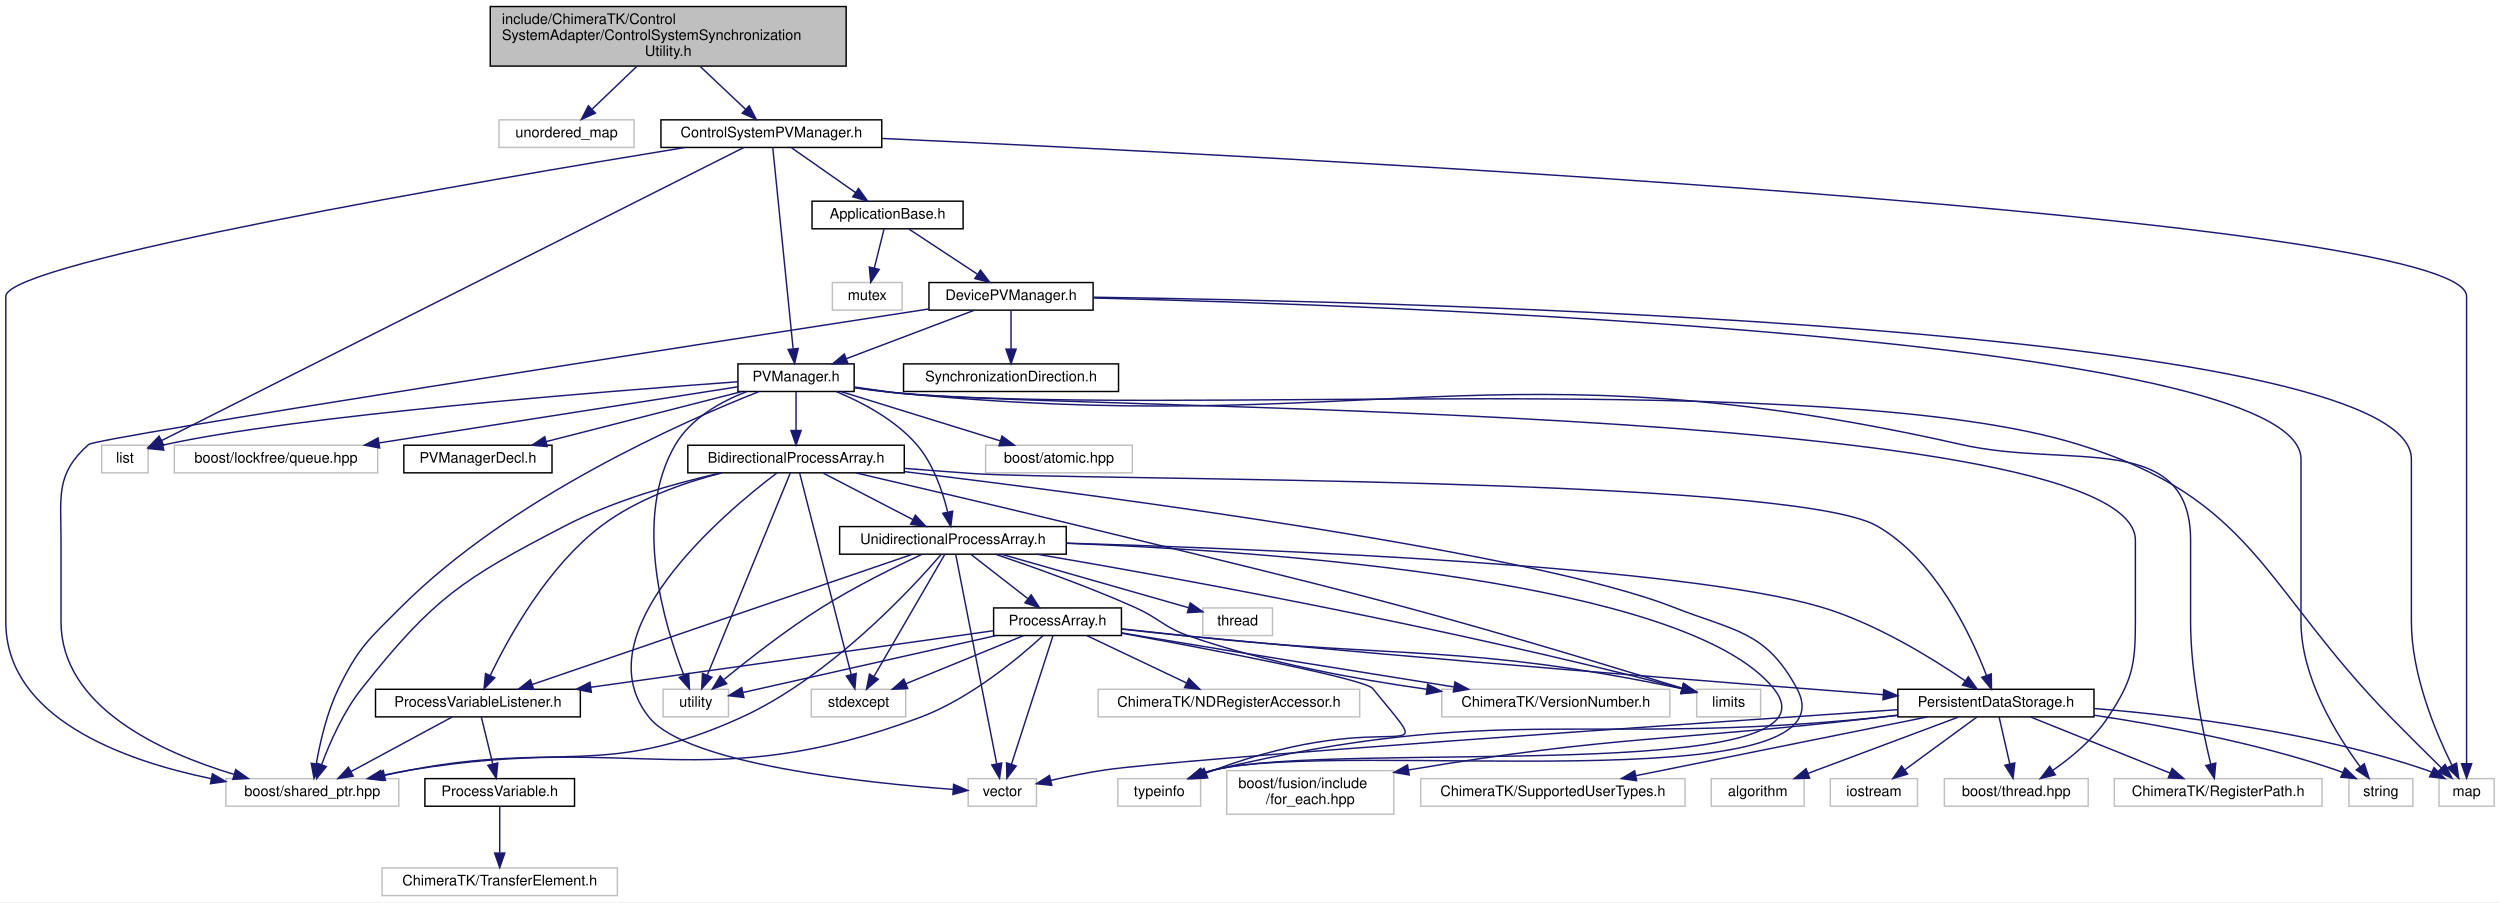
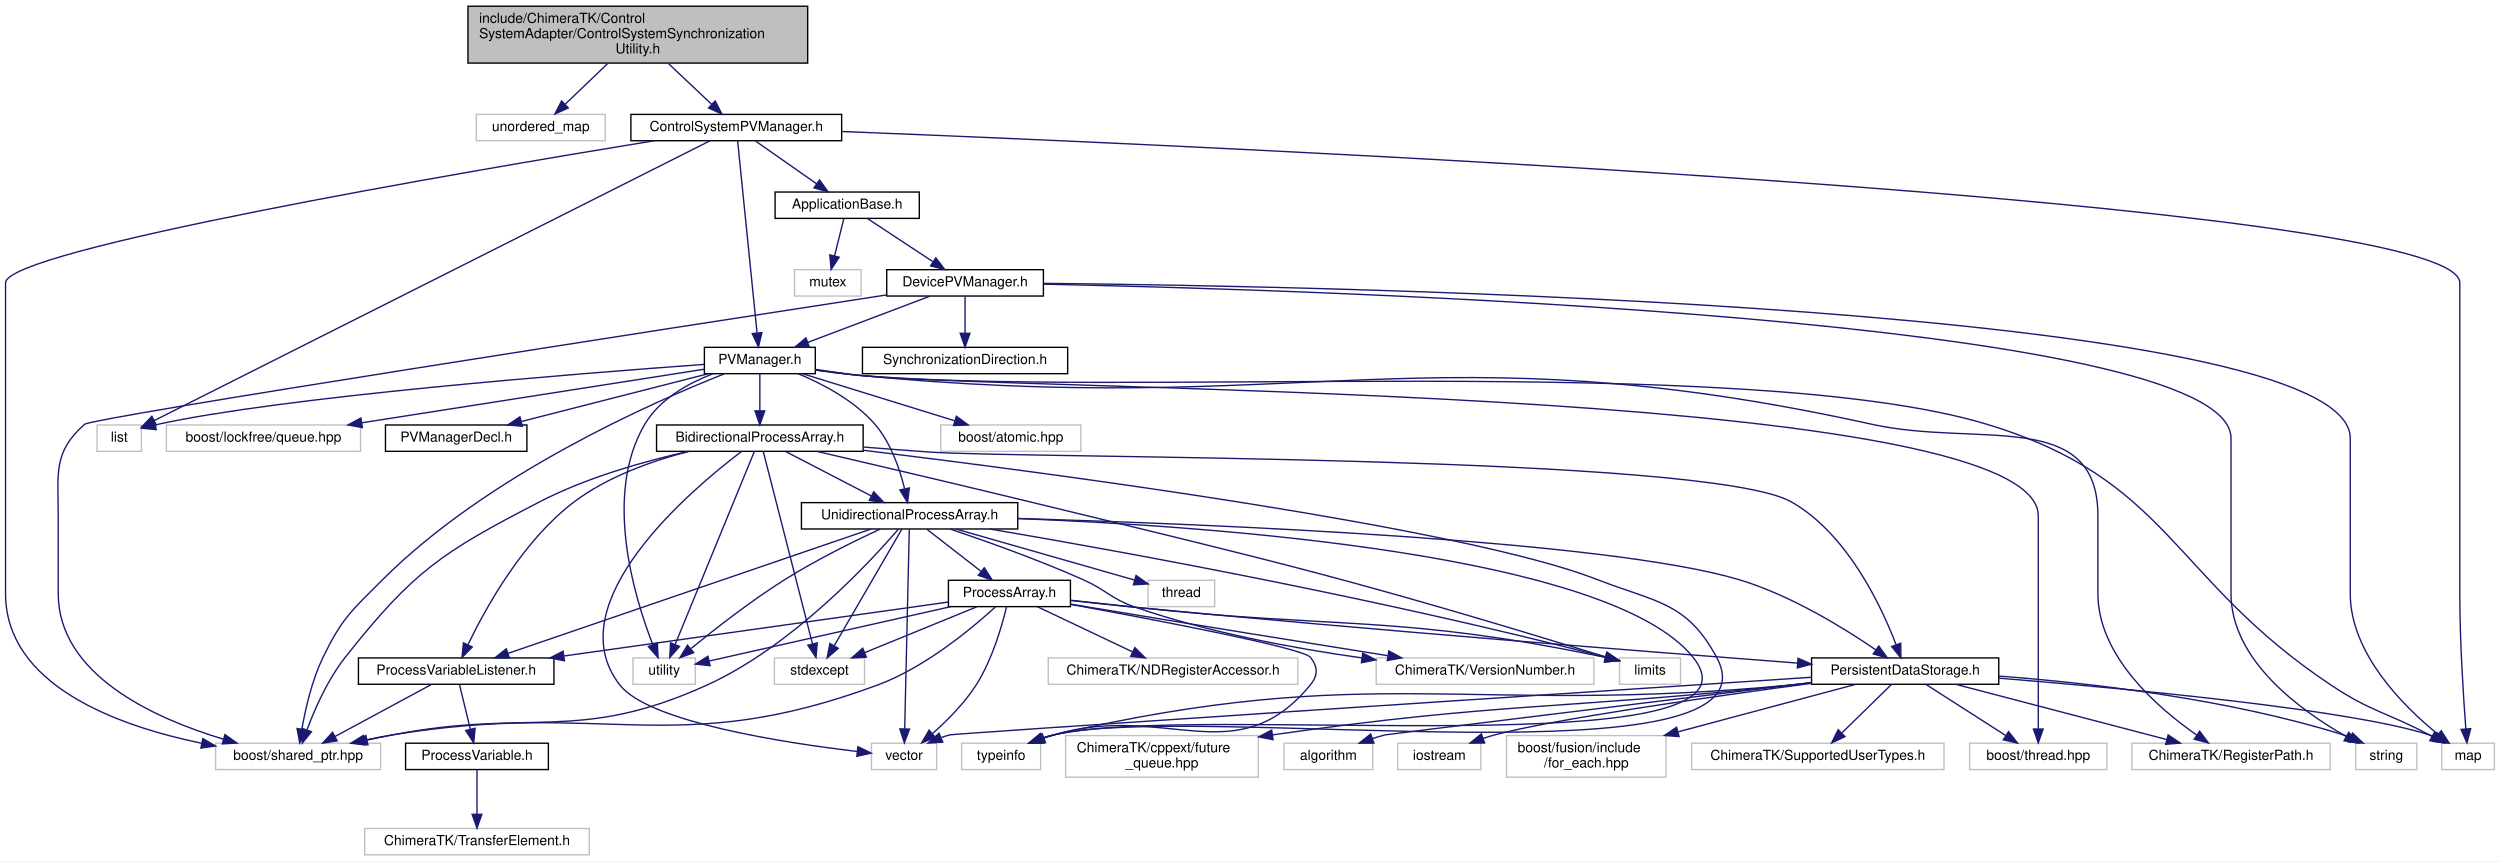
- <svg xmlns="http://www.w3.org/2000/svg" xmlns:xlink="http://www.w3.org/1999/xlink" width="1721pt" height="621pt" viewBox="0.00 0.00 1721.00 621.00">
+ <svg xmlns="http://www.w3.org/2000/svg" xmlns:xlink="http://www.w3.org/1999/xlink" width="1803pt" height="621pt" viewBox="0.00 0.00 1803.00 621.00">
  <g id="graph0" class="graph" transform="scale(1 1) rotate(0) translate(4 617)">
-     <polygon fill="#ffffff" stroke="transparent" points="-4,4 -4,-617 1717,-617 1717,4 -4,4" />
+     <polygon fill="#ffffff" stroke="transparent" points="-4,4 -4,-617 1799,-617 1799,4 -4,4" />
    <g id="node1" class="node">
      <polygon fill="#bfbfbf" stroke="#000000" points="333.5,-571.5 333.5,-612.5 578.5,-612.5 578.5,-571.5 333.5,-571.5" />
      <text text-anchor="start" x="341.5" y="-600.5" font-family="Helvetica,sans-Serif" font-size="10.00" fill="#000000">include/ChimeraTK/Control</text>
      <text text-anchor="start" x="341.5" y="-589.5" font-family="Helvetica,sans-Serif" font-size="10.00" fill="#000000">SystemAdapter/ControlSystemSynchronization</text>
      <text text-anchor="middle" x="456" y="-578.5" font-family="Helvetica,sans-Serif" font-size="10.00" fill="#000000">Utility.h</text>
    </g>
    <g id="node2" class="node">
      <polygon fill="#ffffff" stroke="#bfbfbf" points="339.5,-515.5 339.5,-534.5 432.5,-534.5 432.5,-515.5 339.5,-515.5" />
      <text text-anchor="middle" x="386" y="-522.5" font-family="Helvetica,sans-Serif" font-size="10.00" fill="#000000">unordered_map</text>
    </g>
    <g id="edge1" class="edge">
      <path fill="none" stroke="#191970" d="M434.235,-571.168C424.426,-561.779 412.991,-550.834 403.717,-541.957" />
      <polygon fill="#191970" stroke="#191970" points="405.863,-539.167 396.218,-534.78 401.022,-544.223 405.863,-539.167" />
    </g>
    <g id="node3" class="node">
      <g id="a_node3">
        <a xlink:href="_control_system_p_v_manager_8h.html" target="_top" xlink:title="ControlSystemPVManager.h">
          <polygon fill="#ffffff" stroke="#000000" points="451,-515.5 451,-534.5 603,-534.5 603,-515.5 451,-515.5" />
          <text text-anchor="middle" x="527" y="-522.5" font-family="Helvetica,sans-Serif" font-size="10.00" fill="#000000">ControlSystemPVManager.h</text>
        </a>
      </g>
    </g>
    <g id="edge2" class="edge">
      <path fill="none" stroke="#191970" d="M478.076,-571.168C488.125,-561.685 499.858,-550.613 509.315,-541.689" />
      <polygon fill="#191970" stroke="#191970" points="511.765,-544.189 516.636,-534.78 506.961,-539.098 511.765,-544.189" />
    </g>
    <g id="node4" class="node">
      <polygon fill="#ffffff" stroke="#bfbfbf" points="66,-291.5 66,-310.5 98,-310.5 98,-291.5 66,-291.5" />
      <text text-anchor="middle" x="82" y="-298.5" font-family="Helvetica,sans-Serif" font-size="10.00" fill="#000000">list</text>
    </g>
    <g id="edge3" class="edge">
      <path fill="none" stroke="#191970" d="M507.879,-515.375C436.886,-479.639 188.375,-354.546 107.585,-313.879" />
      <polygon fill="#191970" stroke="#191970" points="108.673,-310.508 98.167,-309.138 105.525,-316.76 108.673,-310.508" />
    </g>
    <g id="node5" class="node">
-       <polygon fill="#ffffff" stroke="#bfbfbf" points="1675,-62 1675,-81 1713,-81 1713,-62 1675,-62" />
-       <text text-anchor="middle" x="1694" y="-69" font-family="Helvetica,sans-Serif" font-size="10.00" fill="#000000">map</text>
+       <polygon fill="#ffffff" stroke="#bfbfbf" points="1757,-62 1757,-81 1795,-81 1795,-62 1757,-62" />
+       <text text-anchor="middle" x="1776" y="-69" font-family="Helvetica,sans-Serif" font-size="10.00" fill="#000000">map</text>
    </g>
    <g id="edge4" class="edge">
-       <path fill="none" stroke="#191970" d="M603.12,-521.697C862.234,-509.956 1694,-467.986 1694,-413 1694,-413 1694,-413 1694,-189 1694,-154.64 1694,-114.628 1694,-91.276" />
-       <polygon fill="#191970" stroke="#191970" points="1697.5,-91.249 1694,-81.249 1690.5,-91.249 1697.5,-91.249" />
+       <path fill="none" stroke="#191970" d="M603.35,-522.141C873.789,-511.519 1770,-471.874 1770,-413 1770,-413 1770,-413 1770,-189 1770,-154.595 1772.598,-114.597 1774.374,-91.261" />
+       <polygon fill="#191970" stroke="#191970" points="1777.867,-91.485 1775.166,-81.24 1770.889,-90.934 1777.867,-91.485" />
    </g>
    <g id="node6" class="node">
      <polygon fill="#ffffff" stroke="#bfbfbf" points="151.5,-62 151.5,-81 270.5,-81 270.5,-62 151.5,-62" />
      <text text-anchor="middle" x="211" y="-69" font-family="Helvetica,sans-Serif" font-size="10.00" fill="#000000">boost/shared_ptr.hpp</text>
    </g>
    <g id="edge5" class="edge">
      <path fill="none" stroke="#191970" d="M467.571,-515.472C329.747,-492.975 0,-436.676 0,-413 0,-413 0,-413 0,-189 0,-122.969 79.849,-93.713 141.306,-80.974" />
      <polygon fill="#191970" stroke="#191970" points="142.243,-84.357 151.382,-78.997 140.895,-77.488 142.243,-84.357" />
    </g>
    <g id="node7" class="node">
      <g id="a_node7">
        <a xlink:href="_application_base_8h.html" target="_top" xlink:title="ApplicationBase.h">
          <polygon fill="#ffffff" stroke="#000000" points="555,-459.5 555,-478.5 659,-478.5 659,-459.5 555,-459.5" />
          <text text-anchor="middle" x="607" y="-466.5" font-family="Helvetica,sans-Serif" font-size="10.00" fill="#000000">ApplicationBase.h</text>
        </a>
      </g>
    </g>
    <g id="edge6" class="edge">
      <path fill="none" stroke="#191970" d="M540.935,-515.245C553.095,-506.734 570.946,-494.238 585.029,-484.38" />
      <polygon fill="#191970" stroke="#191970" points="587.039,-487.245 593.225,-478.643 583.025,-481.51 587.039,-487.245" />
    </g>
    <g id="node11" class="node">
      <g id="a_node11">
        <a xlink:href="_p_v_manager_8h.html" target="_top" xlink:title="PVManager.h">
          <polygon fill="#ffffff" stroke="#000000" points="504,-347.5 504,-366.5 584,-366.5 584,-347.5 504,-347.5" />
          <text text-anchor="middle" x="544" y="-354.5" font-family="Helvetica,sans-Serif" font-size="10.00" fill="#000000">PVManager.h</text>
        </a>
      </g>
    </g>
-     <g id="edge68" class="edge">
+     <g id="edge69" class="edge">
      <path fill="none" stroke="#191970" d="M527.963,-515.486C530.65,-488.929 538.276,-413.565 541.959,-377.166" />
      <polygon fill="#191970" stroke="#191970" points="545.481,-377.13 543.005,-366.828 538.516,-376.425 545.481,-377.13" />
    </g>
    <g id="node8" class="node">
      <polygon fill="#ffffff" stroke="#bfbfbf" points="569,-403.5 569,-422.5 617,-422.5 617,-403.5 569,-403.5" />
      <text text-anchor="middle" x="593" y="-410.5" font-family="Helvetica,sans-Serif" font-size="10.00" fill="#000000">mutex</text>
    </g>
    <g id="edge7" class="edge">
      <path fill="none" stroke="#191970" d="M604.561,-459.245C602.715,-451.858 600.117,-441.469 597.852,-432.409" />
      <polygon fill="#191970" stroke="#191970" points="601.232,-431.495 595.411,-422.643 594.441,-433.193 601.232,-431.495" />
    </g>
    <g id="node9" class="node">
      <g id="a_node9">
        <a xlink:href="_device_p_v_manager_8h.html" target="_top" xlink:title="DevicePVManager.h">
          <polygon fill="#ffffff" stroke="#000000" points="635.5,-403.5 635.5,-422.5 748.5,-422.5 748.5,-403.5 635.5,-403.5" />
          <text text-anchor="middle" x="692" y="-410.5" font-family="Helvetica,sans-Serif" font-size="10.00" fill="#000000">DevicePVManager.h</text>
        </a>
      </g>
    </g>
    <g id="edge8" class="edge">
      <path fill="none" stroke="#191970" d="M621.806,-459.245C634.726,-450.734 653.693,-438.238 668.655,-428.38" />
      <polygon fill="#191970" stroke="#191970" points="670.939,-431.067 677.364,-422.643 667.088,-425.222 670.939,-431.067" />
    </g>
    <g id="edge9" class="edge">
-       <path fill="none" stroke="#191970" d="M748.704,-412.409C955.343,-409.517 1656,-392.931 1656,-301 1656,-301 1656,-301 1656,-189 1656,-152.745 1672.581,-113.118 1683.837,-90.393" />
-       <polygon fill="#191970" stroke="#191970" points="1687.097,-91.708 1688.555,-81.214 1680.871,-88.507 1687.097,-91.708" />
+       <path fill="none" stroke="#191970" d="M748.573,-412.646C959.905,-410.585 1691,-396.552 1691,-301 1691,-301 1691,-301 1691,-189 1691,-145.795 1729.193,-107.716 1754.376,-87.305" />
+       <polygon fill="#191970" stroke="#191970" points="1756.619,-89.993 1762.343,-81.078 1752.309,-84.478 1756.619,-89.993" />
    </g>
    <g id="edge11" class="edge">
      <path fill="none" stroke="#191970" d="M635.369,-404.309C480.739,-380.528 62.449,-315.827 57,-311 34.15,-290.761 38,-275.525 38,-245 38,-245 38,-245 38,-189 38,-130.625 106.24,-99.227 157.003,-83.946" />
      <polygon fill="#191970" stroke="#191970" points="158.254,-87.229 166.897,-81.102 156.319,-80.501 158.254,-87.229" />
    </g>
    <g id="node10" class="node">
-       <polygon fill="#ffffff" stroke="#bfbfbf" points="1613,-62 1613,-81 1657,-81 1657,-62 1613,-62" />
-       <text text-anchor="middle" x="1635" y="-69" font-family="Helvetica,sans-Serif" font-size="10.00" fill="#000000">string</text>
+       <polygon fill="#ffffff" stroke="#bfbfbf" points="1695,-62 1695,-81 1739,-81 1739,-62 1695,-62" />
+       <text text-anchor="middle" x="1717" y="-69" font-family="Helvetica,sans-Serif" font-size="10.00" fill="#000000">string</text>
    </g>
    <g id="edge10" class="edge">
-       <path fill="none" stroke="#191970" d="M748.56,-411.839C944.157,-407.083 1580,-385.152 1580,-301 1580,-301 1580,-301 1580,-189 1580,-150.596 1604.399,-111.224 1620.695,-89.211" />
-       <polygon fill="#191970" stroke="#191970" points="1623.571,-91.212 1626.885,-81.149 1618.019,-86.95 1623.571,-91.212" />
+       <path fill="none" stroke="#191970" d="M748.767,-412.033C948.234,-407.894 1605,-387.685 1605,-301 1605,-301 1605,-301 1605,-189 1605,-140.829 1654.931,-104.602 1688.116,-85.844" />
+       <polygon fill="#191970" stroke="#191970" points="1689.867,-88.876 1696.977,-81.021 1686.52,-82.728 1689.867,-88.876" />
    </g>
    <g id="edge12" class="edge">
      <path fill="none" stroke="#191970" d="M666.558,-403.373C642.267,-394.182 605.479,-380.262 578.546,-370.071" />
      <polygon fill="#191970" stroke="#191970" points="579.702,-366.767 569.11,-366.501 577.224,-373.314 579.702,-366.767" />
    </g>
-     <g id="node36" class="node">
-       <g id="a_node36">
+     <g id="node37" class="node">
+       <g id="a_node37">
        <a xlink:href="_synchronization_direction_8h.html" target="_top" xlink:title="SynchronizationDirection.h">
          <polygon fill="#ffffff" stroke="#000000" points="618,-347.5 618,-366.5 766,-366.5 766,-347.5 618,-347.5" />
          <text text-anchor="middle" x="692" y="-354.5" font-family="Helvetica,sans-Serif" font-size="10.00" fill="#000000">SynchronizationDirection.h</text>
        </a>
      </g>
    </g>
-     <g id="edge67" class="edge">
+     <g id="edge68" class="edge">
      <path fill="none" stroke="#191970" d="M692,-403.245C692,-395.938 692,-385.694 692,-376.705" />
      <polygon fill="#191970" stroke="#191970" points="695.5,-376.643 692,-366.643 688.5,-376.643 695.5,-376.643" />
    </g>
    <g id="edge13" class="edge">
      <path fill="none" stroke="#191970" d="M503.854,-354.195C414.097,-347.702 198.59,-330.832 108.086,-310.58" />
      <polygon fill="#191970" stroke="#191970" points="108.732,-307.137 98.193,-308.224 107.11,-313.946 108.732,-307.137" />
    </g>
    <g id="edge19" class="edge">
-       <path fill="none" stroke="#191970" d="M584.135,-350.127C592.341,-348.919 600.933,-347.796 609,-347 790.075,-329.14 1253.189,-364.822 1427,-311 1548.254,-273.453 1553.255,-213.756 1642,-123 1653.468,-111.272 1666.593,-98.277 1676.788,-88.274" />
-       <polygon fill="#191970" stroke="#191970" points="1679.237,-90.774 1683.937,-81.279 1674.341,-85.771 1679.237,-90.774" />
+       <path fill="none" stroke="#191970" d="M584.135,-350.127C592.34,-348.919 600.933,-347.795 609,-347 790.518,-329.106 1254.372,-363.67 1429,-311 1561.421,-271.06 1561.867,-199.647 1677,-123 1706.451,-103.394 1716.74,-103.57 1748,-87 1748.663,-86.649 1749.333,-86.291 1750.009,-85.93" />
+       <polygon fill="#191970" stroke="#191970" points="1751.764,-88.96 1758.877,-81.108 1748.419,-82.81 1751.764,-88.96" />
    </g>
    <g id="edge17" class="edge">
      <path fill="none" stroke="#191970" d="M518.258,-347.344C466.32,-326.819 347.512,-274.477 272,-199 249.806,-176.816 242.67,-171.246 229,-143 221.002,-126.473 216.315,-106.02 213.741,-91.228" />
      <polygon fill="#191970" stroke="#191970" points="217.172,-90.516 212.163,-81.18 210.256,-91.601 217.172,-90.516" />
    </g>
    <g id="node12" class="node">
      <polygon fill="#ffffff" stroke="#bfbfbf" points="452.5,-123.5 452.5,-142.5 497.5,-142.5 497.5,-123.5 452.5,-123.5" />
      <text text-anchor="middle" x="475" y="-130.5" font-family="Helvetica,sans-Serif" font-size="10.00" fill="#000000">utility</text>
    </g>
    <g id="edge14" class="edge">
      <path fill="none" stroke="#191970" d="M510.103,-347.463C492.13,-340.489 471.62,-329.027 461,-311 431.057,-260.171 453.371,-186.542 466.793,-152.104" />
      <polygon fill="#191970" stroke="#191970" points="470.075,-153.325 470.606,-142.743 463.592,-150.685 470.075,-153.325" />
    </g>
    <g id="node13" class="node">
      <polygon fill="#ffffff" stroke="#bfbfbf" points="674.5,-291.5 674.5,-310.5 775.5,-310.5 775.5,-291.5 674.5,-291.5" />
      <text text-anchor="middle" x="725" y="-298.5" font-family="Helvetica,sans-Serif" font-size="10.00" fill="#000000">boost/atomic.hpp</text>
    </g>
    <g id="edge15" class="edge">
      <path fill="none" stroke="#191970" d="M575.115,-347.373C605.343,-338.021 651.396,-323.772 684.474,-313.538" />
      <polygon fill="#191970" stroke="#191970" points="685.772,-316.8 694.291,-310.501 683.703,-310.113 685.772,-316.8" />
    </g>
    <g id="node14" class="node">
      <polygon fill="#ffffff" stroke="#bfbfbf" points="116,-291.5 116,-310.5 256,-310.5 256,-291.5 116,-291.5" />
      <text text-anchor="middle" x="186" y="-298.5" font-family="Helvetica,sans-Serif" font-size="10.00" fill="#000000">boost/lockfree/queue.hpp</text>
    </g>
    <g id="edge16" class="edge">
      <path fill="none" stroke="#191970" d="M503.975,-350.739C444.29,-341.403 331.077,-323.694 257.096,-312.121" />
      <polygon fill="#191970" stroke="#191970" points="257.347,-308.618 246.927,-310.53 256.266,-315.534 257.347,-308.618" />
    </g>
    <g id="node15" class="node">
-       <polygon fill="#ffffff" stroke="#bfbfbf" points="1334.5,-62 1334.5,-81 1433.5,-81 1433.5,-62 1334.5,-62" />
-       <text text-anchor="middle" x="1384" y="-69" font-family="Helvetica,sans-Serif" font-size="10.00" fill="#000000">boost/thread.hpp</text>
+       <polygon fill="#ffffff" stroke="#bfbfbf" points="1416.5,-62 1416.5,-81 1515.5,-81 1515.5,-62 1416.5,-62" />
+       <text text-anchor="middle" x="1466" y="-69" font-family="Helvetica,sans-Serif" font-size="10.00" fill="#000000">boost/thread.hpp</text>
    </g>
    <g id="edge18" class="edge">
-       <path fill="none" stroke="#191970" d="M584.19,-350.597C592.391,-349.353 600.968,-348.096 609,-347 704.015,-334.041 1466,-340.894 1466,-245 1466,-245 1466,-245 1466,-189 1466,-158.475 1463.802,-148.484 1447,-123 1437.333,-108.338 1422.199,-95.772 1409.187,-86.724" />
-       <polygon fill="#191970" stroke="#191970" points="1410.88,-83.647 1400.611,-81.039 1407.012,-89.481 1410.88,-83.647" />
+       <path fill="none" stroke="#191970" d="M584.19,-350.597C592.391,-349.353 600.968,-348.096 609,-347 704.015,-334.041 1466,-340.894 1466,-245 1466,-245 1466,-245 1466,-189 1466,-154.64 1466,-114.628 1466,-91.276" />
+       <polygon fill="#191970" stroke="#191970" points="1469.5,-91.249 1466,-81.249 1462.5,-91.249 1469.5,-91.249" />
    </g>
    <g id="node16" class="node">
-       <polygon fill="#ffffff" stroke="#bfbfbf" points="1451.5,-62 1451.5,-81 1594.5,-81 1594.5,-62 1451.5,-62" />
-       <text text-anchor="middle" x="1523" y="-69" font-family="Helvetica,sans-Serif" font-size="10.00" fill="#000000">ChimeraTK/RegisterPath.h</text>
+       <polygon fill="#ffffff" stroke="#bfbfbf" points="1533.5,-62 1533.5,-81 1676.5,-81 1676.5,-62 1533.5,-62" />
+       <text text-anchor="middle" x="1605" y="-69" font-family="Helvetica,sans-Serif" font-size="10.00" fill="#000000">ChimeraTK/RegisterPath.h</text>
    </g>
    <g id="edge20" class="edge">
-       <path fill="none" stroke="#191970" d="M584.138,-350.158C592.343,-348.947 600.935,-347.815 609,-347 935.284,-314.022 1026.12,-383.287 1346,-311 1420.231,-294.225 1504,-321.103 1504,-245 1504,-245 1504,-245 1504,-189 1504,-154.194 1512.225,-114.323 1517.852,-91.12" />
-       <polygon fill="#191970" stroke="#191970" points="1521.311,-91.715 1520.358,-81.163 1514.523,-90.007 1521.311,-91.715" />
+       <path fill="none" stroke="#191970" d="M584.138,-350.158C592.343,-348.947 600.935,-347.815 609,-347 935.284,-314.022 1025.729,-381.533 1346,-311 1422.329,-294.19 1509,-323.158 1509,-245 1509,-245 1509,-245 1509,-189 1509,-144.075 1551.605,-106.86 1580.049,-87.02" />
+       <polygon fill="#191970" stroke="#191970" points="1582.364,-89.682 1588.715,-81.202 1578.462,-83.871 1582.364,-89.682" />
    </g>
    <g id="node17" class="node">
      <g id="a_node17">
        <a xlink:href="_bidirectional_process_array_8h.html" target="_top" xlink:title="BidirectionalProcessArray.h">
          <polygon fill="#ffffff" stroke="#000000" points="469.5,-291.5 469.5,-310.5 618.5,-310.5 618.5,-291.5 469.5,-291.5" />
          <text text-anchor="middle" x="544" y="-298.5" font-family="Helvetica,sans-Serif" font-size="10.00" fill="#000000">BidirectionalProcessArray.h</text>
        </a>
      </g>
    </g>
    <g id="edge21" class="edge">
      <path fill="none" stroke="#191970" d="M544,-347.245C544,-339.938 544,-329.694 544,-320.705" />
      <polygon fill="#191970" stroke="#191970" points="547.5,-320.643 544,-310.643 540.5,-320.643 547.5,-320.643" />
    </g>
-     <g id="node30" class="node">
-       <g id="a_node30">
+     <g id="node31" class="node">
+       <g id="a_node31">
        <a xlink:href="_unidirectional_process_array_8h.html" target="_top" xlink:title="UnidirectionalProcessArray.h">
          <polygon fill="#ffffff" stroke="#000000" points="574,-235.5 574,-254.5 730,-254.5 730,-235.5 574,-235.5" />
          <text text-anchor="middle" x="652" y="-242.5" font-family="Helvetica,sans-Serif" font-size="10.00" fill="#000000">UnidirectionalProcessArray.h</text>
        </a>
      </g>
    </g>
-     <g id="edge66" class="edge">
+     <g id="edge67" class="edge">
      <path fill="none" stroke="#191970" d="M571.556,-347.485C589.498,-340.04 612.23,-328.066 627,-311 638.389,-297.841 644.836,-278.968 648.319,-264.772" />
      <polygon fill="#191970" stroke="#191970" points="651.828,-265.101 650.514,-254.588 644.985,-263.625 651.828,-265.101" />
    </g>
-     <g id="node35" class="node">
-       <g id="a_node35">
+     <g id="node36" class="node">
+       <g id="a_node36">
        <a xlink:href="_p_v_manager_decl_8h.html" target="_top" xlink:title="PVManagerDecl.h">
          <polygon fill="#ffffff" stroke="#000000" points="274,-291.5 274,-310.5 376,-310.5 376,-291.5 274,-291.5" />
          <text text-anchor="middle" x="325" y="-298.5" font-family="Helvetica,sans-Serif" font-size="10.00" fill="#000000">PVManagerDecl.h</text>
        </a>
      </g>
    </g>
-     <g id="edge65" class="edge">
+     <g id="edge66" class="edge">
      <path fill="none" stroke="#191970" d="M506.353,-347.373C469.148,-337.86 412.13,-323.28 371.978,-313.013" />
      <polygon fill="#191970" stroke="#191970" points="372.712,-309.588 362.156,-310.501 370.977,-316.37 372.712,-309.588" />
    </g>
    <g id="edge27" class="edge">
      <path fill="none" stroke="#191970" d="M492.293,-291.445C460.21,-284.228 418.805,-272.521 385,-255 314.254,-218.333 294.48,-205.459 245,-143 232.5,-127.221 223.174,-106.095 217.482,-90.905" />
      <polygon fill="#191970" stroke="#191970" points="220.63,-89.307 213.987,-81.054 214.033,-91.648 220.63,-89.307" />
    </g>
    <g id="edge25" class="edge">
      <path fill="none" stroke="#191970" d="M540.093,-291.486C529.091,-264.699 497.695,-188.256 482.898,-152.229" />
      <polygon fill="#191970" stroke="#191970" points="486.073,-150.748 479.036,-142.828 479.598,-153.408 486.073,-150.748" />
    </g>
    <g id="node18" class="node">
      <polygon fill="#ffffff" stroke="#bfbfbf" points="1164,-123.5 1164,-142.5 1208,-142.5 1208,-123.5 1164,-123.5" />
      <text text-anchor="middle" x="1186" y="-130.5" font-family="Helvetica,sans-Serif" font-size="10.00" fill="#000000">limits</text>
    </g>
    <g id="edge22" class="edge">
      <path fill="none" stroke="#191970" d="M585.124,-291.467C624.614,-282.272 685.934,-267.892 739,-255 921.881,-210.571 970.318,-199.575 1153.969,-143.264" />
      <polygon fill="#191970" stroke="#191970" points="1155.14,-146.566 1163.673,-140.286 1153.086,-139.874 1155.14,-146.566" />
    </g>
    <g id="node19" class="node">
      <polygon fill="#ffffff" stroke="#bfbfbf" points="554.5,-123.5 554.5,-142.5 619.5,-142.5 619.5,-123.5 554.5,-123.5" />
      <text text-anchor="middle" x="587" y="-130.5" font-family="Helvetica,sans-Serif" font-size="10.00" fill="#000000">stdexcept</text>
    </g>
    <g id="edge23" class="edge">
      <path fill="none" stroke="#191970" d="M546.435,-291.486C553.262,-264.814 572.689,-188.912 581.959,-152.695" />
      <polygon fill="#191970" stroke="#191970" points="585.396,-153.383 584.485,-142.828 578.614,-151.648 585.396,-153.383" />
    </g>
    <g id="node20" class="node">
-       <polygon fill="#ffffff" stroke="#bfbfbf" points="765.5,-62 765.5,-81 822.5,-81 822.5,-62 765.5,-62" />
-       <text text-anchor="middle" x="794" y="-69" font-family="Helvetica,sans-Serif" font-size="10.00" fill="#000000">typeinfo</text>
+       <polygon fill="#ffffff" stroke="#bfbfbf" points="689.5,-62 689.5,-81 746.5,-81 746.5,-62 689.5,-62" />
+       <text text-anchor="middle" x="718" y="-69" font-family="Helvetica,sans-Serif" font-size="10.00" fill="#000000">typeinfo</text>
    </g>
    <g id="edge24" class="edge">
-       <path fill="none" stroke="#191970" d="M618.655,-292.304C758.082,-275.421 1052.567,-236.557 1148,-199 1190.097,-182.433 1211.545,-182.828 1233,-143 1275.672,-63.787 919.431,-108.249 832,-87 829.209,-86.322 826.355,-85.473 823.526,-84.523" />
-       <polygon fill="#191970" stroke="#191970" points="824.731,-81.237 814.139,-81.013 822.28,-87.794 824.731,-81.237" />
+       <path fill="none" stroke="#191970" d="M618.637,-292.257C758.033,-275.295 1052.466,-236.301 1148,-199 1190.488,-182.411 1212.261,-183.097 1234,-143 1284.974,-48.98 860.102,-111.51 756,-87 753.204,-86.342 750.347,-85.507 747.516,-84.566" />
+       <polygon fill="#191970" stroke="#191970" points="748.718,-81.279 738.125,-81.07 746.276,-87.839 748.718,-81.279" />
    </g>
    <g id="node21" class="node">
-       <polygon fill="#ffffff" stroke="#bfbfbf" points="662.5,-62 662.5,-81 709.5,-81 709.5,-62 662.5,-62" />
-       <text text-anchor="middle" x="686" y="-69" font-family="Helvetica,sans-Serif" font-size="10.00" fill="#000000">vector</text>
+       <polygon fill="#ffffff" stroke="#bfbfbf" points="624.5,-62 624.5,-81 671.5,-81 671.5,-62 624.5,-62" />
+       <text text-anchor="middle" x="648" y="-69" font-family="Helvetica,sans-Serif" font-size="10.00" fill="#000000">vector</text>
    </g>
    <g id="edge26" class="edge">
-       <path fill="none" stroke="#191970" d="M530.839,-291.439C494.083,-263.612 396.026,-180.973 443,-123 468.932,-90.997 591.472,-78.079 652.001,-73.584" />
-       <polygon fill="#191970" stroke="#191970" points="652.471,-77.059 662.199,-72.863 651.977,-70.077 652.471,-77.059" />
+       <path fill="none" stroke="#191970" d="M530.683,-291.325C494.011,-263.533 397.224,-181.698 443,-123 463.848,-96.266 561.394,-81.295 614.062,-75.033" />
+       <polygon fill="#191970" stroke="#191970" points="614.733,-78.48 624.269,-73.862 613.935,-71.525 614.733,-78.48" />
    </g>
    <g id="node22" class="node">
      <g id="a_node22">
        <a xlink:href="_persistent_data_storage_8h.html" target="_top" xlink:title="PersistentDataStorage.h">
          <polygon fill="#ffffff" stroke="#000000" points="1302.5,-123.5 1302.5,-142.5 1437.5,-142.5 1437.5,-123.5 1302.5,-123.5" />
          <text text-anchor="middle" x="1370" y="-130.5" font-family="Helvetica,sans-Serif" font-size="10.00" fill="#000000">PersistentDataStorage.h</text>
        </a>
      </g>
    </g>
    <g id="edge28" class="edge">
      <path fill="none" stroke="#191970" d="M618.821,-294.582C634.408,-293.325 650.736,-292.067 666,-291 735.058,-286.172 1227.869,-289.302 1288,-255 1328.295,-232.013 1352.709,-180.159 1363.48,-152.023" />
      <polygon fill="#191970" stroke="#191970" points="1366.811,-153.104 1366.944,-142.51 1360.233,-150.709 1366.811,-153.104" />
    </g>
-     <g id="node27" class="node">
-       <g id="a_node27">
+     <g id="node28" class="node">
+       <g id="a_node28">
        <a xlink:href="_process_variable_listener_8h.html" target="_top" xlink:title="ProcessVariableListener.h">
          <polygon fill="#ffffff" stroke="#000000" points="254.5,-123.5 254.5,-142.5 395.5,-142.5 395.5,-123.5 254.5,-123.5" />
          <text text-anchor="middle" x="325" y="-130.5" font-family="Helvetica,sans-Serif" font-size="10.00" fill="#000000">ProcessVariableListener.h</text>
        </a>
      </g>
    </g>
-     <g id="edge39" class="edge">
+     <g id="edge40" class="edge">
      <path fill="none" stroke="#191970" d="M492.955,-291.493C466.285,-284.647 434.247,-273.298 410,-255 373.255,-227.27 346.457,-178.973 333.578,-152.219" />
      <polygon fill="#191970" stroke="#191970" points="336.588,-150.391 329.195,-142.802 330.242,-153.345 336.588,-150.391" />
    </g>
-     <g id="edge43" class="edge">
+     <g id="edge44" class="edge">
      <path fill="none" stroke="#191970" d="M562.812,-291.245C579.847,-282.413 605.158,-269.289 624.468,-259.276" />
      <polygon fill="#191970" stroke="#191970" points="626.137,-262.353 633.403,-254.643 622.915,-256.139 626.137,-262.353" />
    </g>
    <g id="edge31" class="edge">
-       <path fill="none" stroke="#191970" d="M1437.738,-129.243C1498.802,-124.283 1590.352,-112.901 1666,-87 1667.242,-86.575 1668.493,-86.096 1669.741,-85.577" />
-       <polygon fill="#191970" stroke="#191970" points="1671.591,-88.57 1679.045,-81.041 1668.523,-82.278 1671.591,-88.57" />
+       <path fill="none" stroke="#191970" d="M1437.521,-127.905C1530.239,-120.376 1691.87,-105.187 1748,-87 1749.249,-86.595 1750.505,-86.133 1751.758,-85.628" />
+       <polygon fill="#191970" stroke="#191970" points="1753.587,-88.632 1761.078,-81.141 1750.55,-82.325 1753.587,-88.632" />
    </g>
    <g id="edge32" class="edge">
-       <path fill="none" stroke="#191970" d="M1437.57,-124.643C1484.997,-117.594 1549.437,-105.621 1604,-87 1605.605,-86.452 1607.233,-85.837 1608.858,-85.176" />
-       <polygon fill="#191970" stroke="#191970" points="1610.316,-88.358 1617.976,-81.039 1607.423,-81.984 1610.316,-88.358" />
+       <path fill="none" stroke="#191970" d="M1437.654,-129.399C1502.598,-124.495 1602.822,-113.104 1686,-87 1687.658,-86.48 1689.336,-85.88 1691.009,-85.224" />
+       <polygon fill="#191970" stroke="#191970" points="1692.658,-88.321 1700.353,-81.039 1689.796,-81.932 1692.658,-88.321" />
    </g>
    <g id="edge36" class="edge">
-       <path fill="none" stroke="#191970" d="M1372.188,-123.391C1374.149,-114.776 1377.086,-101.871 1379.542,-91.086" />
-       <polygon fill="#191970" stroke="#191970" points="1382.975,-91.772 1381.782,-81.245 1376.149,-90.219 1382.975,-91.772" />
+       <path fill="none" stroke="#191970" d="M1385,-123.391C1400.358,-113.552 1424.452,-98.117 1442.374,-86.635" />
+       <polygon fill="#191970" stroke="#191970" points="1444.573,-89.383 1451.105,-81.042 1440.797,-83.489 1444.573,-89.383" />
    </g>
    <g id="edge37" class="edge">
-       <path fill="none" stroke="#191970" d="M1393.906,-123.391C1419.73,-113.01 1461.053,-96.4 1489.97,-84.777" />
-       <polygon fill="#191970" stroke="#191970" points="1491.289,-88.019 1499.262,-81.042 1488.678,-81.524 1491.289,-88.019" />
+       <path fill="none" stroke="#191970" d="M1406.461,-123.458C1447.451,-112.731 1514.097,-95.29 1558.726,-83.61" />
+       <polygon fill="#191970" stroke="#191970" points="1559.666,-86.982 1568.454,-81.064 1557.893,-80.21 1559.666,-86.982" />
    </g>
    <g id="edge33" class="edge">
-       <path fill="none" stroke="#191970" d="M1302.456,-124.532C1297.567,-123.99 1292.709,-123.473 1288,-123 1085.72,-102.69 1029.802,-133.948 832,-87 829.205,-86.337 826.349,-85.498 823.519,-84.555" />
-       <polygon fill="#191970" stroke="#191970" points="824.721,-81.269 814.129,-81.055 822.277,-87.828 824.721,-81.269" />
+       <path fill="none" stroke="#191970" d="M1302.462,-124.472C1297.571,-123.944 1292.712,-123.446 1288,-123 1052.071,-100.648 986.883,-140.434 756,-87 753.202,-86.352 750.342,-85.524 747.511,-84.589" />
+       <polygon fill="#191970" stroke="#191970" points="748.711,-81.301 738.119,-81.1 746.274,-87.863 748.711,-81.301" />
    </g>
    <g id="edge34" class="edge">
-       <path fill="none" stroke="#191970" d="M1302.414,-128.466C1154.246,-118.448 809.802,-94.706 757,-87 744.64,-85.196 731.222,-82.469 719.412,-79.803" />
-       <polygon fill="#191970" stroke="#191970" points="720.048,-76.358 709.515,-77.501 718.462,-83.176 720.048,-76.358" />
+       <path fill="none" stroke="#191970" d="M1302.474,-128.573C1129.68,-117.234 684.741,-87.967 681,-87 679.024,-86.489 677.021,-85.861 675.031,-85.153" />
+       <polygon fill="#191970" stroke="#191970" points="675.934,-81.738 665.357,-81.126 673.244,-88.201 675.934,-81.738" />
    </g>
    <g id="node23" class="node">
-       <polygon fill="#ffffff" stroke="#bfbfbf" points="1174,-62 1174,-81 1238,-81 1238,-62 1174,-62" />
-       <text text-anchor="middle" x="1206" y="-69" font-family="Helvetica,sans-Serif" font-size="10.00" fill="#000000">algorithm</text>
+       <polygon fill="#ffffff" stroke="#bfbfbf" points="922,-62 922,-81 986,-81 986,-62 922,-62" />
+       <text text-anchor="middle" x="954" y="-69" font-family="Helvetica,sans-Serif" font-size="10.00" fill="#000000">algorithm</text>
    </g>
    <g id="edge29" class="edge">
-       <path fill="none" stroke="#191970" d="M1344.074,-123.335C1319.175,-114.045 1280.504,-99.598 1247,-87 1244.917,-86.217 1242.774,-85.41 1240.613,-84.595" />
-       <polygon fill="#191970" stroke="#191970" points="1241.738,-81.279 1231.147,-81.023 1239.267,-87.828 1241.738,-81.279" />
+       <path fill="none" stroke="#191970" d="M1302.068,-124.718C1194.502,-111.597 996.853,-87.457 995,-87 991.994,-86.259 988.908,-85.362 985.843,-84.377" />
+       <polygon fill="#191970" stroke="#191970" points="986.844,-81.019 976.249,-81.016 984.53,-87.626 986.844,-81.019" />
    </g>
    <g id="node24" class="node">
-       <polygon fill="#ffffff" stroke="#bfbfbf" points="1256,-62 1256,-81 1316,-81 1316,-62 1256,-62" />
-       <text text-anchor="middle" x="1286" y="-69" font-family="Helvetica,sans-Serif" font-size="10.00" fill="#000000">iostream</text>
+       <polygon fill="#ffffff" stroke="#bfbfbf" points="1004,-62 1004,-81 1064,-81 1064,-62 1004,-62" />
+       <text text-anchor="middle" x="1034" y="-69" font-family="Helvetica,sans-Serif" font-size="10.00" fill="#000000">iostream</text>
    </g>
    <g id="edge30" class="edge">
-       <path fill="none" stroke="#191970" d="M1356.875,-123.391C1343.56,-113.642 1322.741,-98.399 1307.105,-86.952" />
-       <polygon fill="#191970" stroke="#191970" points="1309.169,-84.125 1299.033,-81.042 1305.034,-89.773 1309.169,-84.125" />
+       <path fill="none" stroke="#191970" d="M1302.425,-124.219C1228.789,-114.346 1115.881,-98.228 1074,-87 1071.235,-86.259 1068.399,-85.391 1065.574,-84.451" />
+       <polygon fill="#191970" stroke="#191970" points="1066.736,-81.149 1056.142,-81.056 1064.366,-87.736 1066.736,-81.149" />
    </g>
    <g id="node25" class="node">
-       <polygon fill="#ffffff" stroke="#bfbfbf" points="840.5,-56.5 840.5,-86.5 955.5,-86.5 955.5,-56.5 840.5,-56.5" />
-       <text text-anchor="start" x="848.5" y="-74.5" font-family="Helvetica,sans-Serif" font-size="10.00" fill="#000000">boost/fusion/include</text>
-       <text text-anchor="middle" x="898" y="-63.5" font-family="Helvetica,sans-Serif" font-size="10.00" fill="#000000">/for_each.hpp</text>
+       <polygon fill="#ffffff" stroke="#bfbfbf" points="1082.5,-56.5 1082.5,-86.5 1197.5,-86.5 1197.5,-56.5 1082.5,-56.5" />
+       <text text-anchor="start" x="1090.5" y="-74.5" font-family="Helvetica,sans-Serif" font-size="10.00" fill="#000000">boost/fusion/include</text>
+       <text text-anchor="middle" x="1140" y="-63.5" font-family="Helvetica,sans-Serif" font-size="10.00" fill="#000000">/for_each.hpp</text>
    </g>
    <g id="edge35" class="edge">
-       <path fill="none" stroke="#191970" d="M1302.438,-124.704C1297.552,-124.122 1292.701,-123.549 1288,-123 1147.752,-106.633 1109.105,-111.103 965.71,-86.995" />
-       <polygon fill="#191970" stroke="#191970" points="966.102,-83.511 955.657,-85.287 964.93,-90.413 966.102,-83.511" />
+       <path fill="none" stroke="#191970" d="M1334.315,-123.458C1300.206,-114.338 1247.946,-100.364 1206.211,-89.204" />
+       <polygon fill="#191970" stroke="#191970" points="1206.956,-85.78 1196.391,-86.578 1205.147,-92.543 1206.956,-85.78" />
    </g>
    <g id="node26" class="node">
-       <polygon fill="#ffffff" stroke="#bfbfbf" points="974,-62 974,-81 1156,-81 1156,-62 974,-62" />
-       <text text-anchor="middle" x="1065" y="-69" font-family="Helvetica,sans-Serif" font-size="10.00" fill="#000000">ChimeraTK/SupportedUserTypes.h</text>
+       <polygon fill="#ffffff" stroke="#bfbfbf" points="1216,-62 1216,-81 1398,-81 1398,-62 1216,-62" />
+       <text text-anchor="middle" x="1307" y="-69" font-family="Helvetica,sans-Serif" font-size="10.00" fill="#000000">ChimeraTK/SupportedUserTypes.h</text>
    </g>
    <g id="edge38" class="edge">
-       <path fill="none" stroke="#191970" d="M1322.678,-123.458C1268.617,-112.557 1180.171,-94.723 1122.267,-83.047" />
-       <polygon fill="#191970" stroke="#191970" points="1122.676,-79.559 1112.182,-81.014 1121.293,-86.421 1122.676,-79.559" />
-     </g>
-     <g id="edge40" class="edge">
+       <path fill="none" stroke="#191970" d="M1360.156,-123.391C1350.596,-114.058 1335.878,-99.69 1324.351,-88.437" />
+       <polygon fill="#191970" stroke="#191970" points="1326.583,-85.726 1316.983,-81.245 1321.693,-90.735 1326.583,-85.726" />
+     </g>
+     <g id="node27" class="node">
+       <polygon fill="#ffffff" stroke="#bfbfbf" points="764.5,-56.5 764.5,-86.5 903.5,-86.5 903.5,-56.5 764.5,-56.5" />
+       <text text-anchor="start" x="772.5" y="-74.5" font-family="Helvetica,sans-Serif" font-size="10.00" fill="#000000">ChimeraTK/cppext/future</text>
+       <text text-anchor="middle" x="834" y="-63.5" font-family="Helvetica,sans-Serif" font-size="10.00" fill="#000000">_queue.hpp</text>
+     </g>
+     <g id="edge39" class="edge">
+       <path fill="none" stroke="#191970" d="M1302.447,-124.623C1297.559,-124.059 1292.705,-123.513 1288,-123 1124.803,-105.219 1080.404,-110.911 913.826,-87.028" />
+       <polygon fill="#191970" stroke="#191970" points="914.122,-83.534 903.723,-85.565 913.118,-90.462 914.122,-83.534" />
+     </g>
+     <g id="edge41" class="edge">
      <path fill="none" stroke="#191970" d="M307.188,-123.391C288.531,-113.326 259.02,-97.406 237.603,-85.851" />
      <polygon fill="#191970" stroke="#191970" points="239.15,-82.71 228.687,-81.042 235.827,-88.87 239.15,-82.71" />
    </g>
-     <g id="node28" class="node">
-       <g id="a_node28">
+     <g id="node29" class="node">
+       <g id="a_node29">
        <a xlink:href="_process_variable_8h.html" target="_top" xlink:title="ProcessVariable.h">
          <polygon fill="#ffffff" stroke="#000000" points="288.5,-62 288.5,-81 391.5,-81 391.5,-62 288.5,-62" />
          <text text-anchor="middle" x="340" y="-69" font-family="Helvetica,sans-Serif" font-size="10.00" fill="#000000">ProcessVariable.h</text>
        </a>
      </g>
    </g>
-     <g id="edge41" class="edge">
+     <g id="edge42" class="edge">
      <path fill="none" stroke="#191970" d="M327.344,-123.391C329.445,-114.776 332.592,-101.871 335.223,-91.086" />
      <polygon fill="#191970" stroke="#191970" points="338.654,-91.789 337.623,-81.245 331.853,-90.131 338.654,-91.789" />
    </g>
-     <g id="node29" class="node">
+     <g id="node30" class="node">
      <polygon fill="#ffffff" stroke="#bfbfbf" points="259,-.5 259,-19.5 421,-19.5 421,-.5 259,-.5" />
      <text text-anchor="middle" x="340" y="-7.5" font-family="Helvetica,sans-Serif" font-size="10.00" fill="#000000">ChimeraTK/TransferElement.h</text>
    </g>
-     <g id="edge42" class="edge">
+     <g id="edge43" class="edge">
      <path fill="none" stroke="#191970" d="M340,-61.891C340,-53.366 340,-40.639 340,-29.924" />
      <polygon fill="#191970" stroke="#191970" points="343.5,-29.745 340,-19.745 336.5,-29.745 343.5,-29.745" />
    </g>
-     <g id="edge50" class="edge">
+     <g id="edge51" class="edge">
      <path fill="none" stroke="#191970" d="M643.968,-235.396C623.632,-211.8 567.343,-150.887 506,-123 413.009,-80.725 379.298,-106.362 279,-87 273.135,-85.868 267.006,-84.597 260.932,-83.282" />
      <polygon fill="#191970" stroke="#191970" points="261.338,-79.787 250.818,-81.045 259.826,-86.622 261.338,-79.787" />
    </g>
-     <g id="edge48" class="edge">
+     <g id="edge49" class="edge">
      <path fill="none" stroke="#191970" d="M630.692,-235.416C612.081,-226.742 584.588,-213.185 562,-199 537.664,-183.717 511.646,-163.394 494.469,-149.357" />
      <polygon fill="#191970" stroke="#191970" points="496.288,-146.319 486.349,-142.649 491.83,-151.716 496.288,-146.319" />
    </g>
-     <g id="edge44" class="edge">
+     <g id="edge45" class="edge">
      <path fill="none" stroke="#191970" d="M709.819,-235.477C802.043,-219.805 988.114,-186.217 1153.856,-143.095" />
      <polygon fill="#191970" stroke="#191970" points="1154.949,-146.427 1163.736,-140.507 1153.175,-139.655 1154.949,-146.427" />
    </g>
-     <g id="edge45" class="edge">
+     <g id="edge46" class="edge">
      <path fill="none" stroke="#191970" d="M646.458,-235.451C635.665,-216.853 611.66,-175.492 597.677,-151.396" />
      <polygon fill="#191970" stroke="#191970" points="600.574,-149.417 592.528,-142.525 594.52,-152.931 600.574,-149.417" />
    </g>
-     <g id="edge47" class="edge">
-       <path fill="none" stroke="#191970" d="M730.141,-243.006C870.716,-237.566 1157.219,-217.397 1217,-143 1271.154,-75.606 915.972,-107.573 832,-87 829.366,-86.355 826.675,-85.559 824.003,-84.671" />
-       <polygon fill="#191970" stroke="#191970" points="825.132,-81.357 814.539,-81.16 822.697,-87.92 825.132,-81.357" />
-     </g>
-     <g id="edge49" class="edge">
-       <path fill="none" stroke="#191970" d="M653.876,-235.425C659.251,-207.999 674.784,-128.732 682.101,-91.396" />
-       <polygon fill="#191970" stroke="#191970" points="685.599,-91.746 684.087,-81.26 678.73,-90.4 685.599,-91.746" />
-     </g>
-     <g id="edge52" class="edge">
+     <g id="edge48" class="edge">
+       <path fill="none" stroke="#191970" d="M730.141,-243.006C870.716,-237.566 1157.219,-217.397 1217,-143 1281.641,-62.556 856.418,-110.789 756,-87 753.205,-86.338 750.348,-85.5 747.518,-84.558" />
+       <polygon fill="#191970" stroke="#191970" points="748.721,-81.271 738.128,-81.059 746.276,-87.831 748.721,-81.271" />
+     </g>
+     <g id="edge50" class="edge">
+       <path fill="none" stroke="#191970" d="M651.779,-235.425C651.147,-207.999 649.319,-128.732 648.459,-91.396" />
+       <polygon fill="#191970" stroke="#191970" points="651.955,-91.176 648.225,-81.26 644.957,-91.338 651.955,-91.176" />
+     </g>
+     <g id="edge53" class="edge">
      <path fill="none" stroke="#191970" d="M730.196,-243.089C869.477,-239.006 1154.831,-227.38 1250,-199 1287.213,-187.903 1325.785,-164.103 1348.836,-148.324" />
      <polygon fill="#191970" stroke="#191970" points="1350.962,-151.109 1357.156,-142.513 1346.953,-145.37 1350.962,-151.109" />
    </g>
-     <g id="edge64" class="edge">
+     <g id="edge65" class="edge">
      <path fill="none" stroke="#191970" d="M624.12,-235.451C565.357,-215.324 428.753,-168.536 362.445,-145.825" />
      <polygon fill="#191970" stroke="#191970" points="363.404,-142.454 352.809,-142.525 361.136,-149.076 363.404,-142.454" />
    </g>
-     <g id="node31" class="node">
+     <g id="node32" class="node">
      <polygon fill="#ffffff" stroke="#bfbfbf" points="824,-179.5 824,-198.5 872,-198.5 872,-179.5 824,-179.5" />
      <text text-anchor="middle" x="848" y="-186.5" font-family="Helvetica,sans-Serif" font-size="10.00" fill="#000000">thread</text>
    </g>
-     <g id="edge46" class="edge">
+     <g id="edge47" class="edge">
      <path fill="none" stroke="#191970" d="M685.694,-235.373C721.556,-225.127 777.989,-209.003 813.977,-198.721" />
      <polygon fill="#191970" stroke="#191970" points="815.343,-201.971 823.997,-195.858 813.42,-195.24 815.343,-201.971" />
    </g>
-     <g id="node32" class="node">
+     <g id="node33" class="node">
      <polygon fill="#ffffff" stroke="#bfbfbf" points="988.5,-123.5 988.5,-142.5 1145.5,-142.5 1145.5,-123.5 988.5,-123.5" />
      <text text-anchor="middle" x="1067" y="-130.5" font-family="Helvetica,sans-Serif" font-size="10.00" fill="#000000">ChimeraTK/VersionNumber.h</text>
    </g>
-     <g id="edge51" class="edge">
+     <g id="edge52" class="edge">
      <path fill="none" stroke="#191970" d="M681.227,-235.466C706.839,-226.824 744.885,-213.286 777,-199 794.438,-191.243 796.96,-185.23 815,-179 867.699,-160.801 929.216,-149.395 978.277,-142.493" />
      <polygon fill="#191970" stroke="#191970" points="978.799,-145.954 988.232,-141.13 977.85,-139.019 978.799,-145.954" />
    </g>
-     <g id="node33" class="node">
-       <g id="a_node33">
+     <g id="node34" class="node">
+       <g id="a_node34">
        <a xlink:href="_process_array_8h.html" target="_top" xlink:title="ProcessArray.h">
          <polygon fill="#ffffff" stroke="#000000" points="680,-179.5 680,-198.5 768,-198.5 768,-179.5 680,-179.5" />
          <text text-anchor="middle" x="724" y="-186.5" font-family="Helvetica,sans-Serif" font-size="10.00" fill="#000000">ProcessArray.h</text>
        </a>
      </g>
    </g>
-     <g id="edge53" class="edge">
+     <g id="edge54" class="edge">
      <path fill="none" stroke="#191970" d="M664.541,-235.245C675.279,-226.894 690.947,-214.708 703.505,-204.941" />
      <polygon fill="#191970" stroke="#191970" points="705.857,-207.545 711.602,-198.643 701.56,-202.019 705.857,-207.545" />
    </g>
-     <g id="edge59" class="edge">
+     <g id="edge60" class="edge">
      <path fill="none" stroke="#191970" d="M713.906,-179.321C697.568,-164.317 663.65,-135.839 629,-123 482.366,-68.668 433.296,-112.424 279,-87 272.418,-85.915 265.519,-84.58 258.745,-83.151" />
      <polygon fill="#191970" stroke="#191970" points="259.479,-79.729 248.962,-81.011 257.982,-86.567 259.479,-79.729" />
    </g>
-     <g id="edge57" class="edge">
+     <g id="edge58" class="edge">
      <path fill="none" stroke="#191970" d="M681.478,-179.437C632.227,-168.36 552.166,-150.355 507.589,-140.329" />
      <polygon fill="#191970" stroke="#191970" points="508.11,-136.859 497.586,-138.079 506.574,-143.689 508.11,-136.859" />
    </g>
-     <g id="edge54" class="edge">
+     <g id="edge55" class="edge">
      <path fill="none" stroke="#191970" d="M768.43,-184.082C783.241,-182.452 799.83,-180.637 815,-179 962.833,-163.051 1004.562,-174 1153.81,-142.88" />
      <polygon fill="#191970" stroke="#191970" points="1154.738,-146.261 1163.798,-140.769 1153.29,-139.413 1154.738,-146.261" />
    </g>
-     <g id="edge55" class="edge">
+     <g id="edge56" class="edge">
      <path fill="none" stroke="#191970" d="M700.449,-179.373C678.161,-170.263 644.506,-156.506 619.636,-146.34" />
      <polygon fill="#191970" stroke="#191970" points="620.825,-143.045 610.244,-142.501 618.176,-149.525 620.825,-143.045" />
    </g>
-     <g id="edge56" class="edge">
-       <path fill="none" stroke="#191970" d="M768.063,-181.119C829.895,-169.85 935.53,-149.751 941,-143 990.109,-82.39 960.089,-134.213 832,-87 830.145,-86.316 828.245,-85.599 826.333,-84.862" />
-       <polygon fill="#191970" stroke="#191970" points="827.395,-81.519 816.809,-81.098 824.823,-88.029 827.395,-81.519" />
-     </g>
-     <g id="edge58" class="edge">
-       <path fill="none" stroke="#191970" d="M720.89,-179.385C714.655,-160.105 700.52,-116.396 692.282,-90.924" />
-       <polygon fill="#191970" stroke="#191970" points="695.56,-89.686 689.153,-81.248 688.9,-91.84 695.56,-89.686" />
-     </g>
-     <g id="edge62" class="edge">
+     <g id="edge57" class="edge">
+       <path fill="none" stroke="#191970" d="M768.063,-181.119C829.895,-169.85 935.53,-149.751 941,-143 946.596,-136.094 946.653,-129.859 941,-123 887.726,-58.36 836.273,-110.932 756,-87 753.696,-86.313 751.338,-85.538 748.982,-84.709" />
+       <polygon fill="#191970" stroke="#191970" points="750.033,-81.365 739.441,-81.096 747.553,-87.911 750.033,-81.365" />
+     </g>
+     <g id="edge59" class="edge">
+       <path fill="none" stroke="#191970" d="M721.933,-179.443C718.734,-166.046 711.702,-141.277 700,-123 691.483,-109.698 678.976,-97.171 668.362,-87.803" />
+       <polygon fill="#191970" stroke="#191970" points="670.597,-85.109 660.712,-81.294 666.061,-90.44 670.597,-85.109" />
+     </g>
+     <g id="edge63" class="edge">
      <path fill="none" stroke="#191970" d="M768.409,-183.879C783.219,-182.236 799.812,-180.464 815,-179 985.147,-162.603 1184.988,-146.915 1292.357,-138.776" />
      <polygon fill="#191970" stroke="#191970" points="1292.748,-142.257 1302.455,-138.012 1292.22,-135.277 1292.748,-142.257" />
    </g>
-     <g id="edge63" class="edge">
+     <g id="edge64" class="edge">
      <path fill="none" stroke="#191970" d="M679.775,-182.793C612.967,-173.417 485.361,-155.507 402.785,-143.917" />
      <polygon fill="#191970" stroke="#191970" points="403.085,-140.425 392.695,-142.501 402.112,-147.357 403.085,-140.425" />
    </g>
-     <g id="edge61" class="edge">
+     <g id="edge62" class="edge">
      <path fill="none" stroke="#191970" d="M768.01,-181.361C772.732,-180.557 777.465,-179.757 782,-179 855.218,-166.78 939.11,-153.303 996.817,-144.113" />
      <polygon fill="#191970" stroke="#191970" points="997.595,-147.534 1006.921,-142.505 996.495,-140.62 997.595,-147.534" />
    </g>
-     <g id="node34" class="node">
+     <g id="node35" class="node">
      <polygon fill="#ffffff" stroke="#bfbfbf" points="752,-123.5 752,-142.5 932,-142.5 932,-123.5 752,-123.5" />
      <text text-anchor="middle" x="842" y="-130.5" font-family="Helvetica,sans-Serif" font-size="10.00" fill="#000000">ChimeraTK/NDRegisterAccessor.h</text>
    </g>
-     <g id="edge60" class="edge">
+     <g id="edge61" class="edge">
      <path fill="none" stroke="#191970" d="M744.285,-179.373C763.142,-170.424 791.446,-156.992 812.745,-146.883" />
      <polygon fill="#191970" stroke="#191970" points="814.446,-149.951 821.98,-142.501 811.445,-143.627 814.446,-149.951" />
    </g>
  </g>
</svg>
